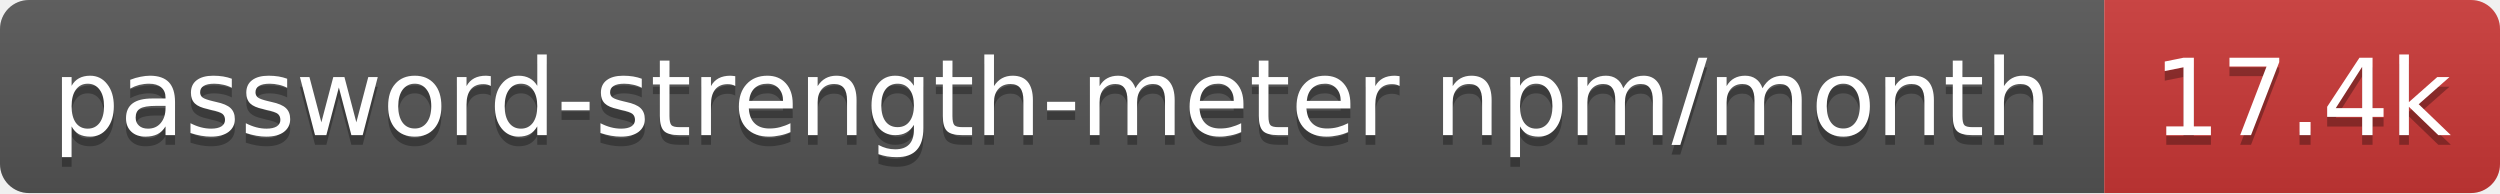
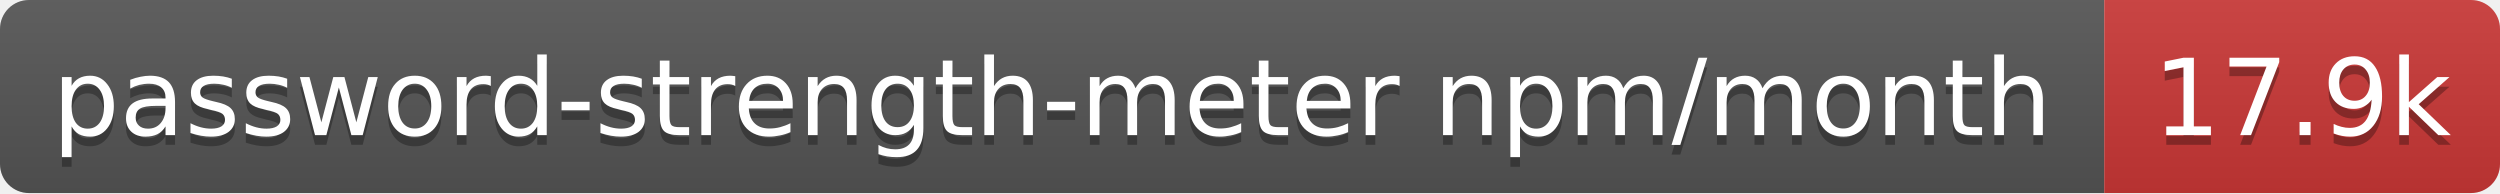
- <svg xmlns="http://www.w3.org/2000/svg" width="259" height="20" role="img" aria-label="password-strength-meter npm/month: 17.4k">
+ <svg xmlns="http://www.w3.org/2000/svg" width="259" height="20" role="img" aria-label="password-strength-meter npm/month: 17.9k">
  <linearGradient id="s" x2="0" y2="100%">
    <stop offset="0" stop-color="#bbb" stop-opacity=".1" />
    <stop offset="1" stop-opacity=".1" />
  </linearGradient>
  <clipPath id="r">
    <rect width="259" height="20" rx="3" fill="#fff" />
  </clipPath>
  <g clip-path="url(#r)">
    <rect width="218" height="20" fill="#555" />
    <rect x="218" width="41" height="20" fill="#cb3837" />
    <rect width="259" height="20" fill="url(#s)" />
  </g>
  <g fill="#fff" text-anchor="middle" font-family="Verdana,Geneva,DejaVu Sans,sans-serif" text-rendering="geometricPrecision" font-size="11">
    <text aria-hidden="true" x="109" y="15" fill="#010101" fill-opacity=".3" textLength="207.9">password-strength-meter npm/month</text>
-     <text aria-hidden="true" x="238.5" y="15" fill="#010101" fill-opacity=".3" textLength="31.4">17.4k</text>
+     <text aria-hidden="true" x="238.5" y="15" fill="#010101" fill-opacity=".3" textLength="31.4">17.9k</text>
    <text x="109" y="14" textLength="207.9">password-strength-meter npm/month</text>
-     <text x="238.5" y="14" textLength="31.4">17.4k</text>
+     <text x="238.5" y="14" textLength="31.4">17.9k</text>
  </g>
</svg>
